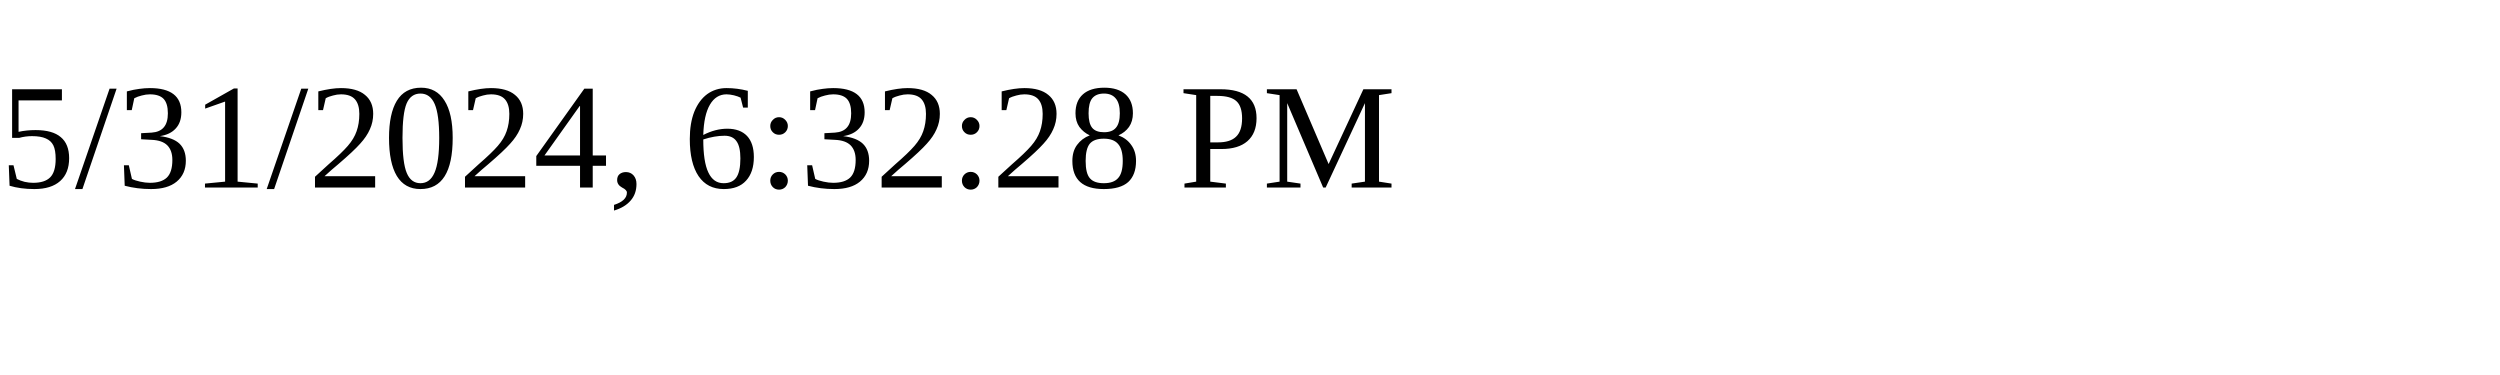
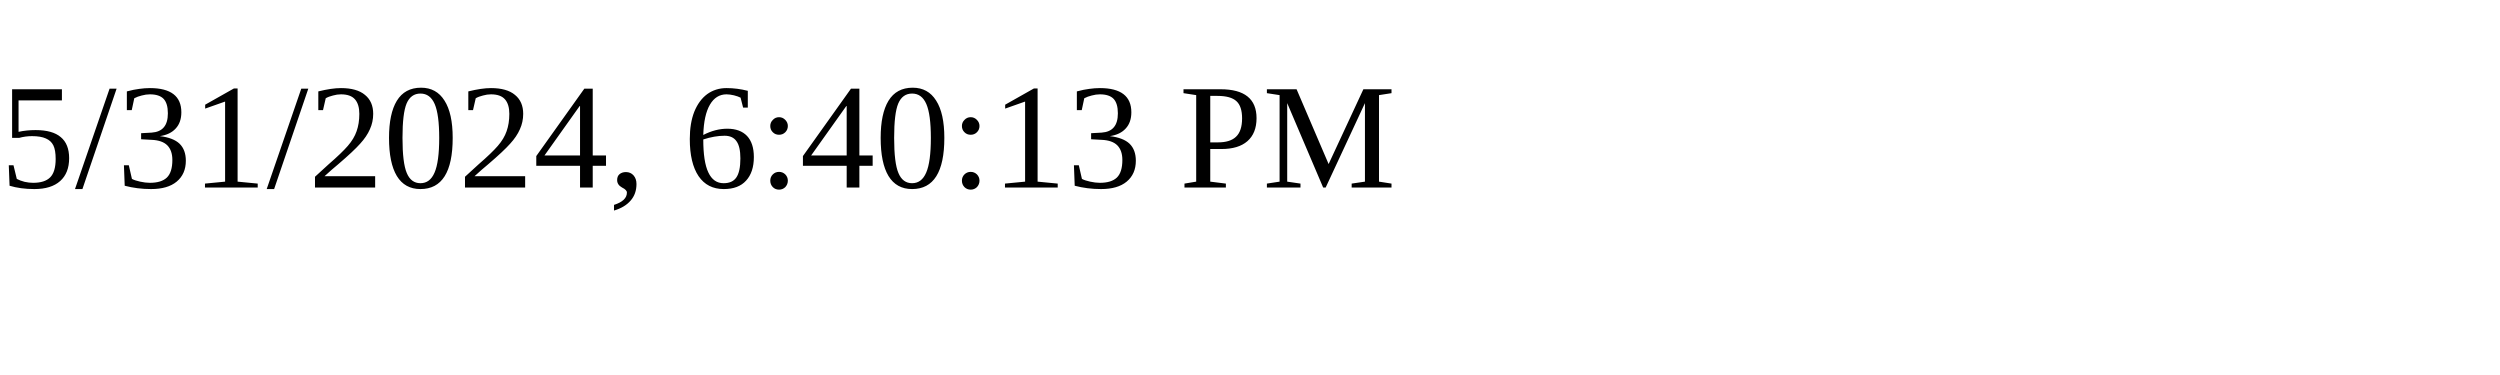
<svg xmlns="http://www.w3.org/2000/svg" height="30" width="200">
-   <text x="0" y="15">5/31/2024, 6:32:28 PM</text>
+   <text x="0" y="15">5/31/2024, 6:40:13 PM</text>
</svg>
